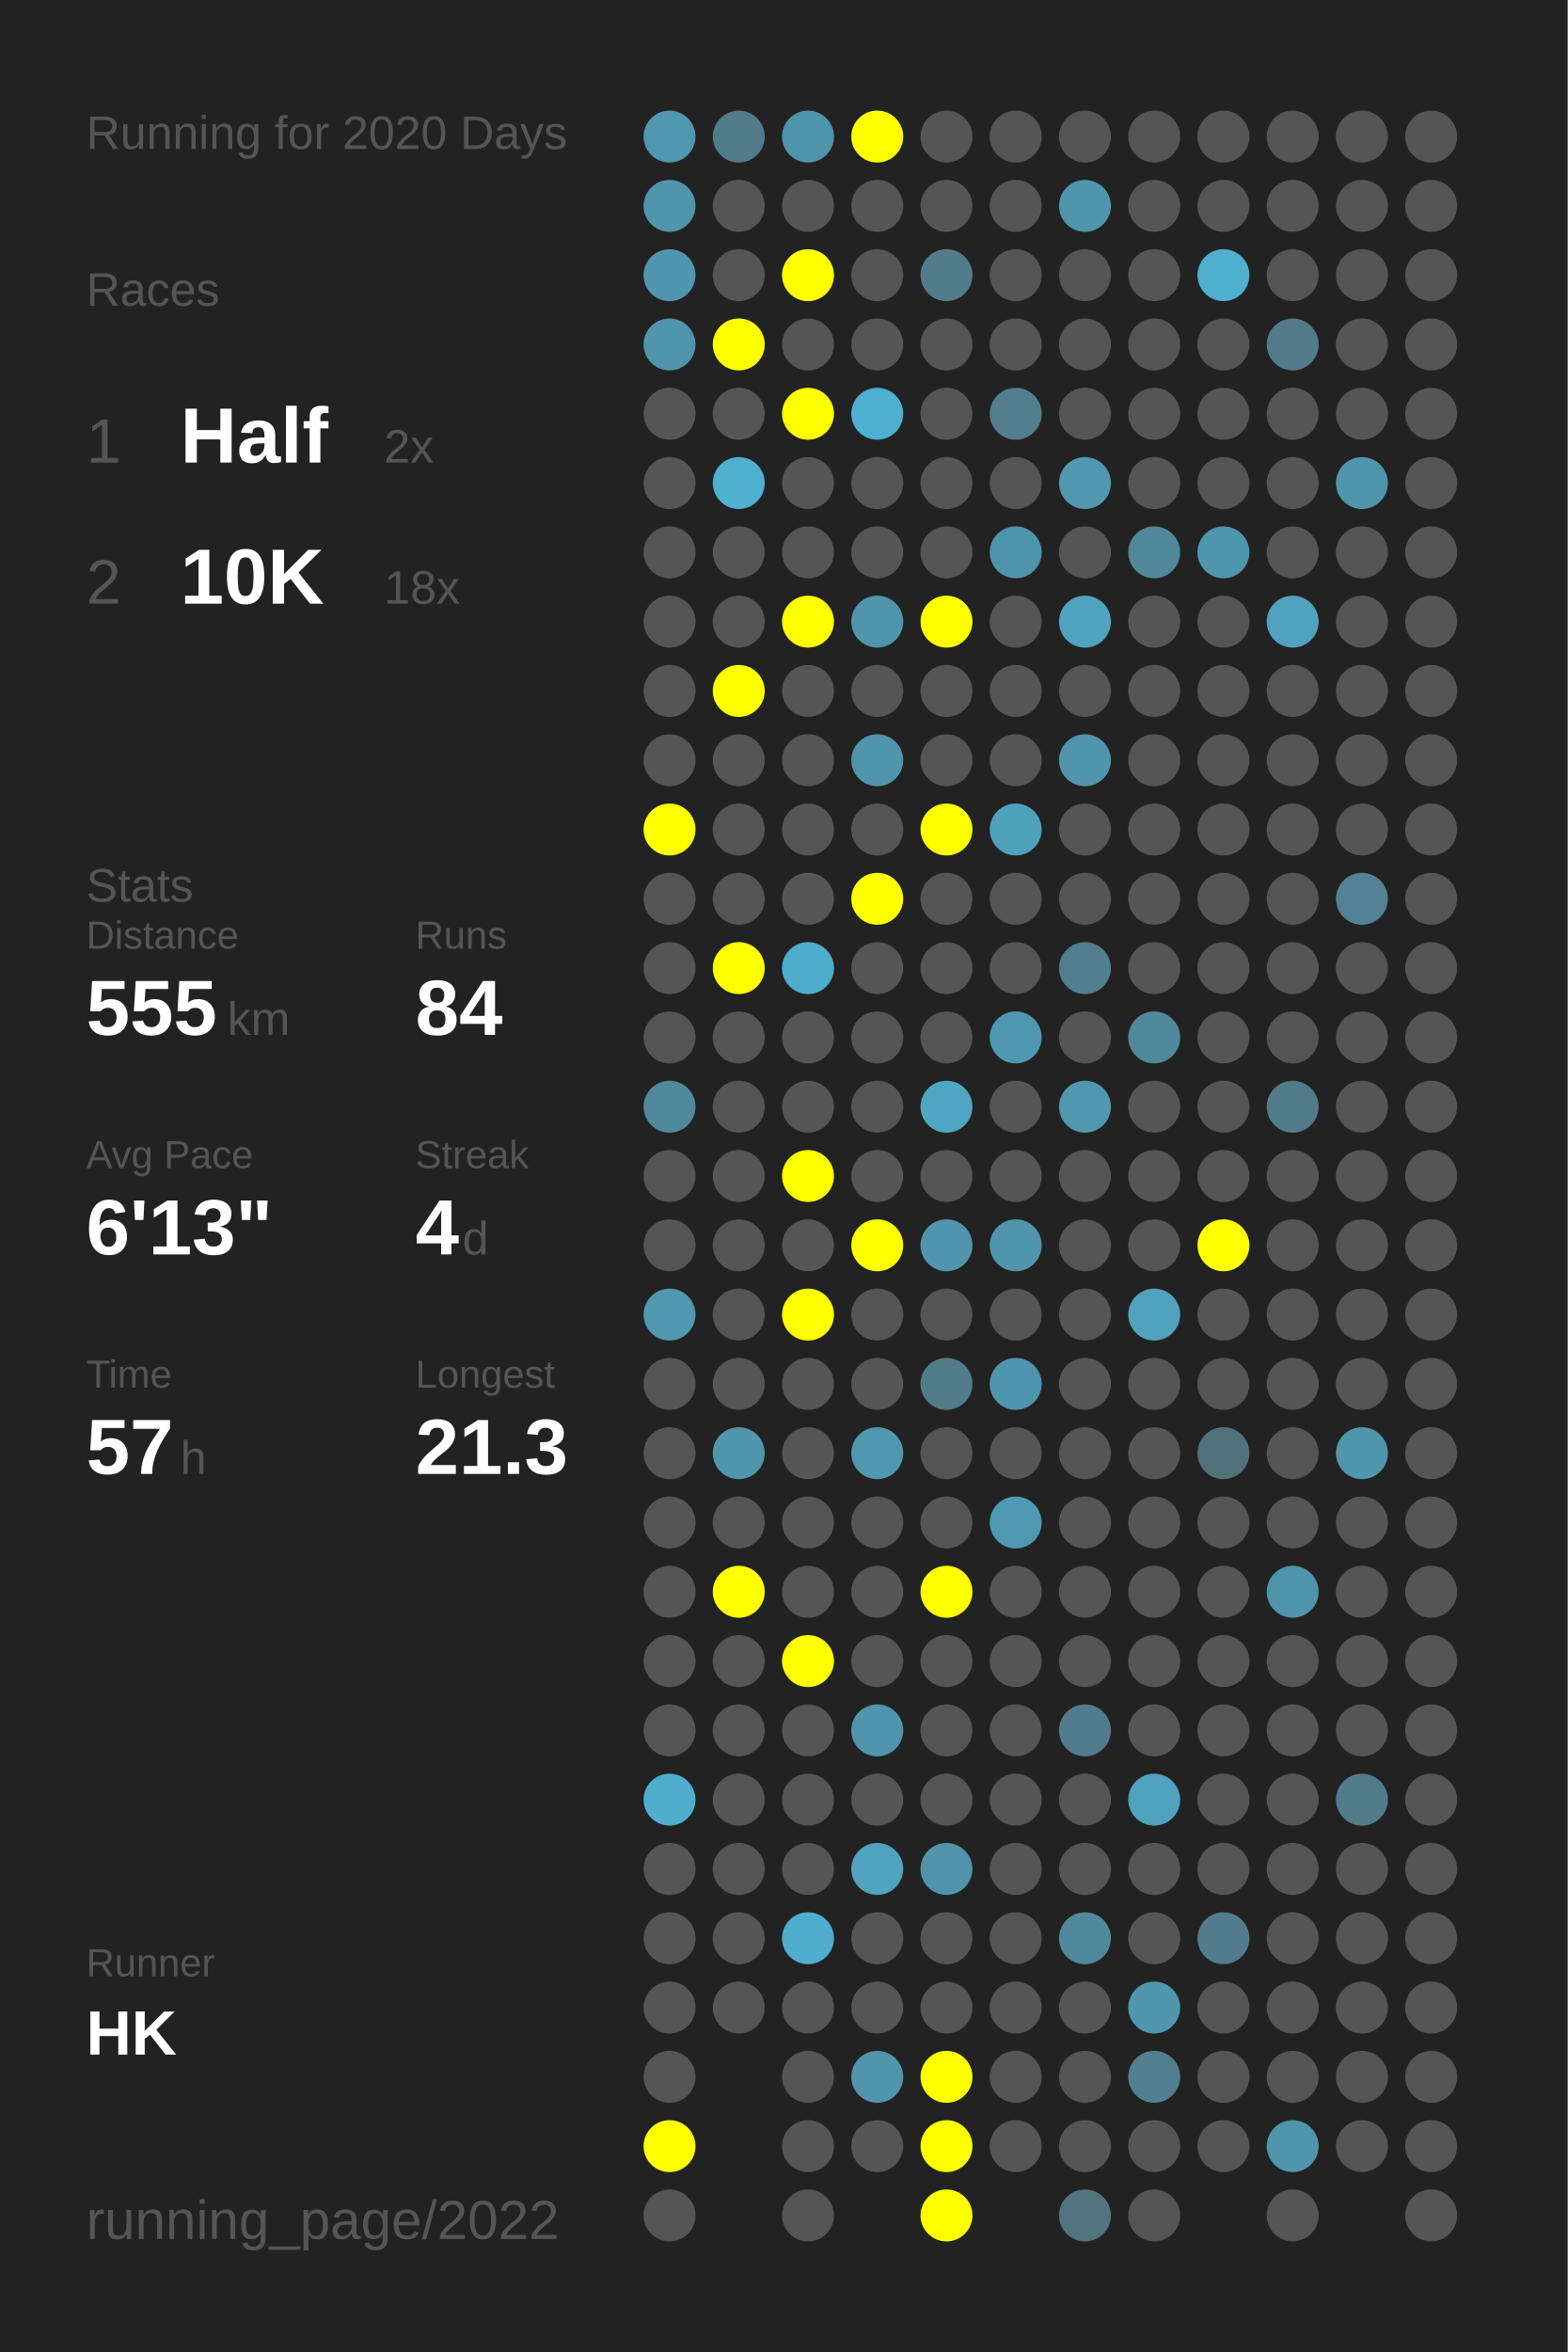
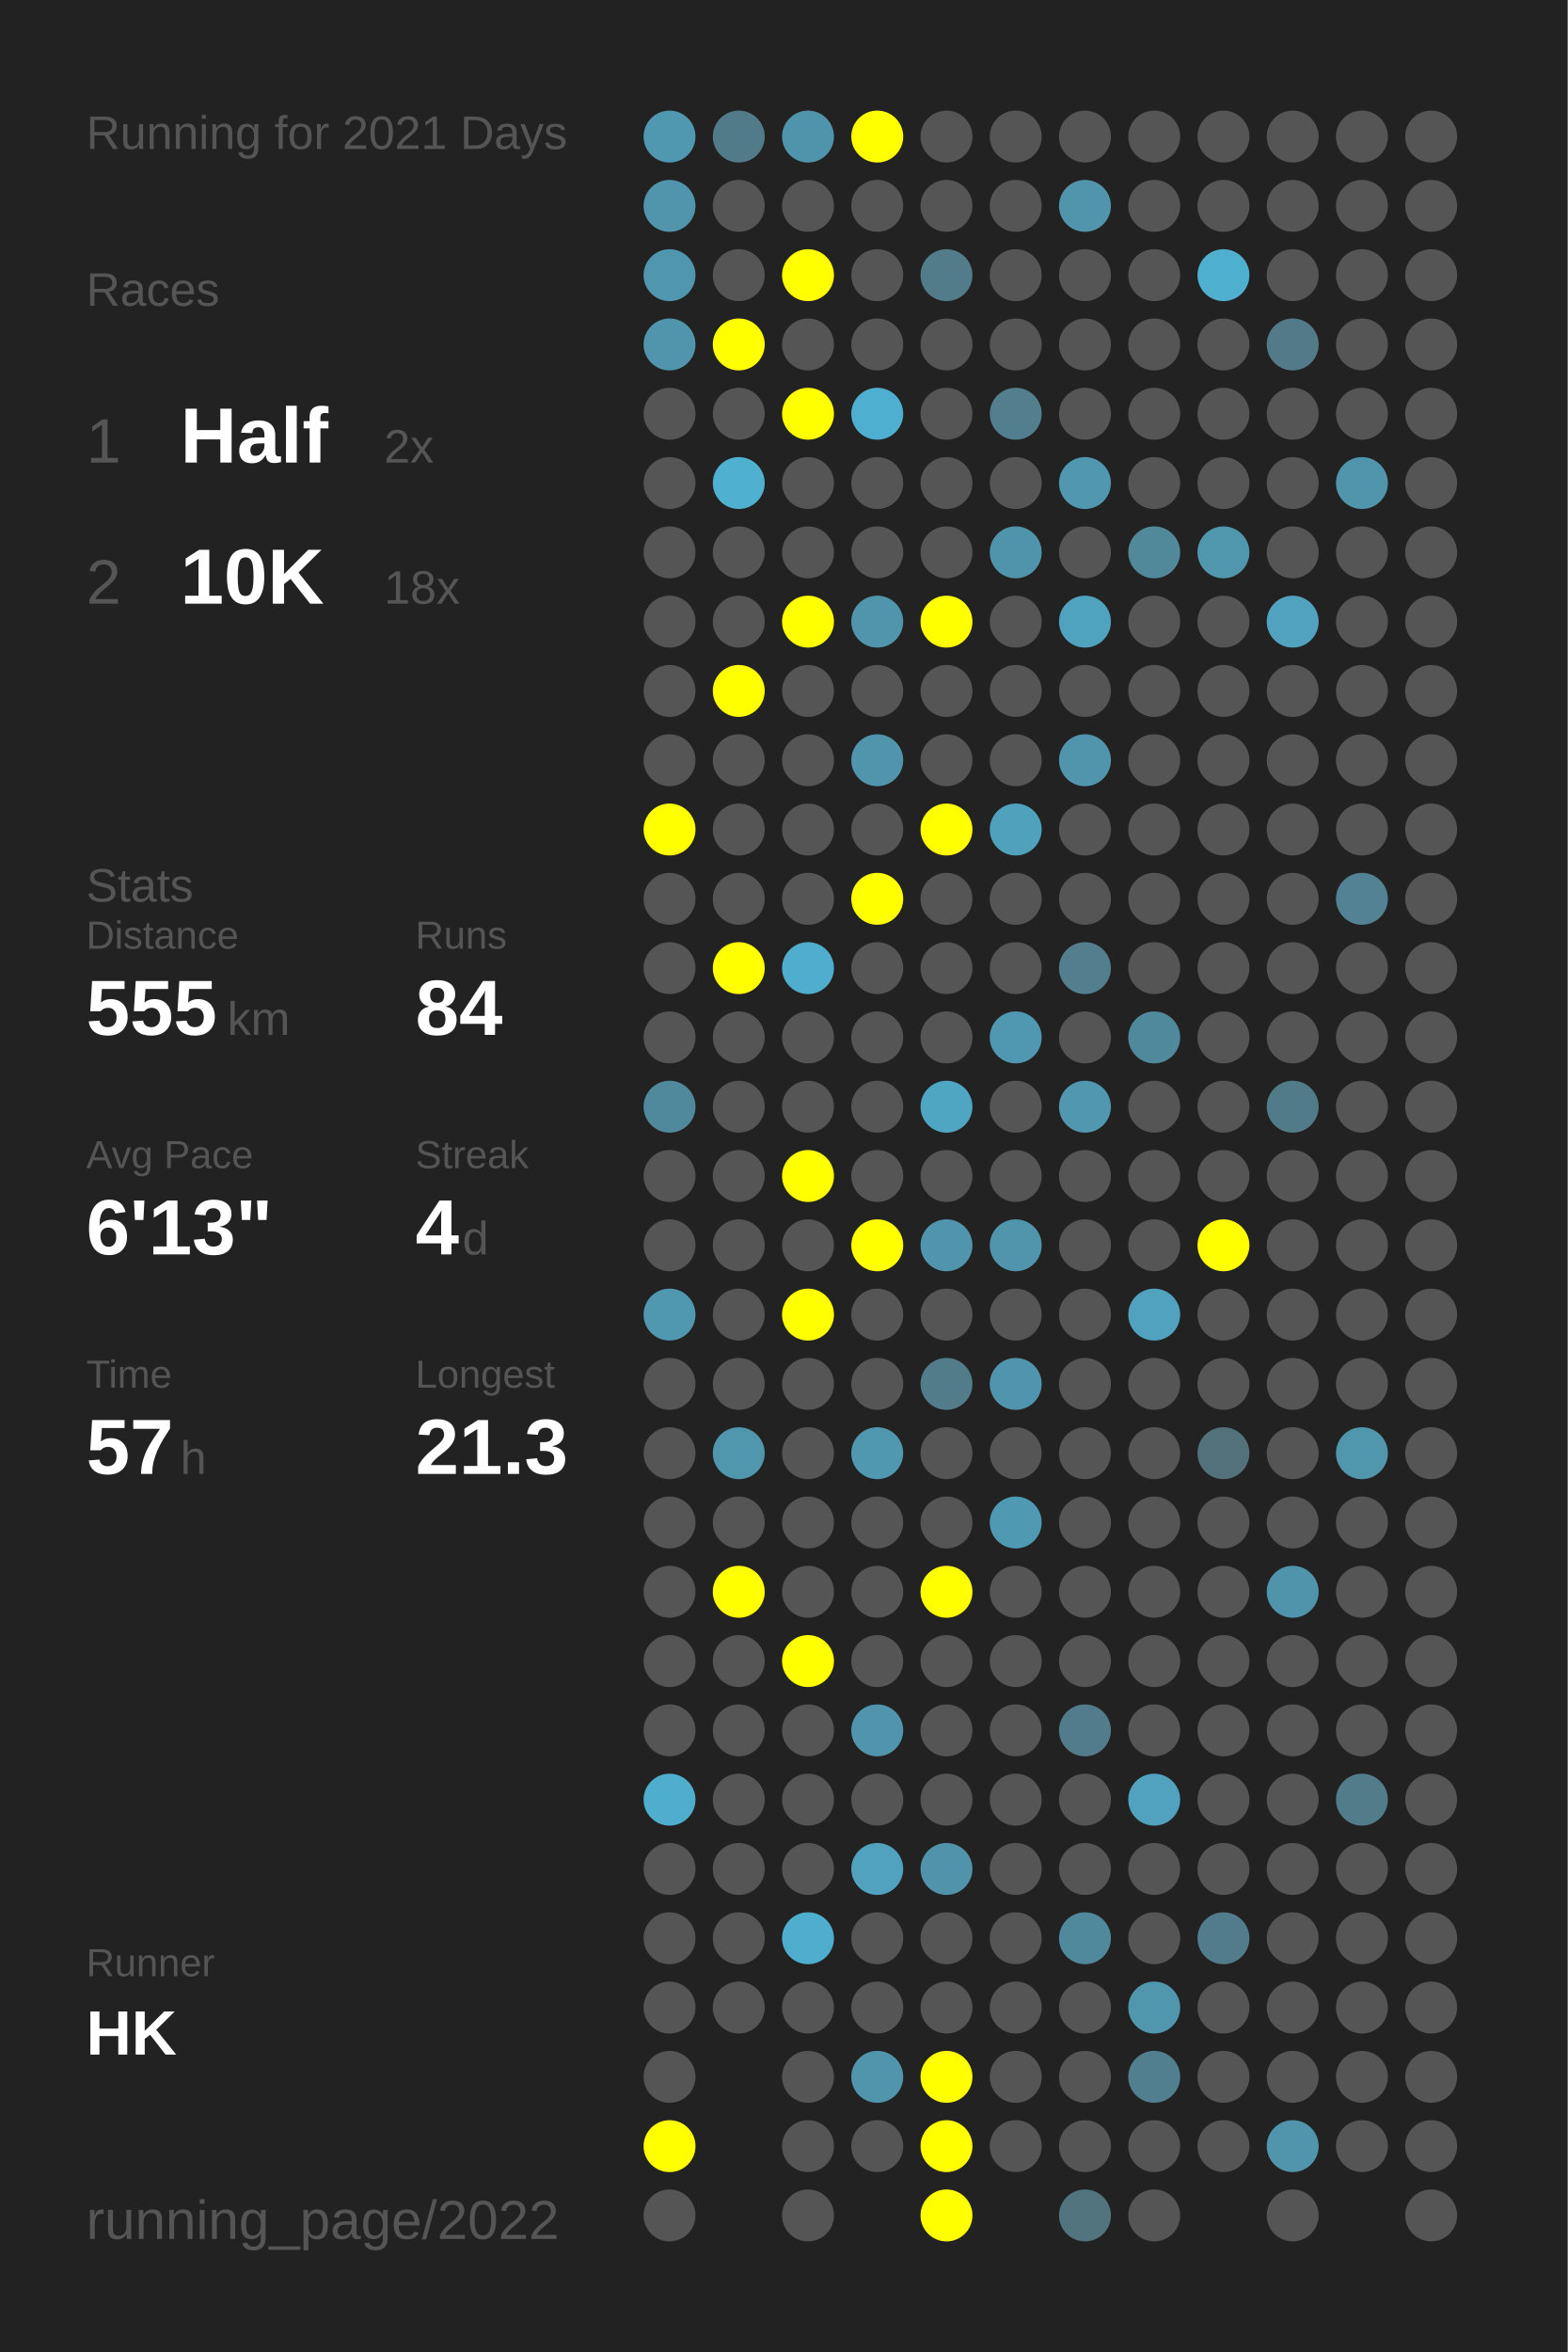
<svg xmlns="http://www.w3.org/2000/svg" baseProfile="full" height="300mm" version="1.1" viewBox="0,0,200,300" width="200mm">
  <defs />
  <rect fill="#222222" height="300" width="200" x="0" y="0" />
-   <text fill="#555555" style="font-size:6px; font-family:Arial;" x="11" y="19">Running for 2020 Days</text>
+   <text fill="#555555" style="font-size:6px; font-family:Arial;" x="11" y="19">Running for 2021 Days</text>
  <text fill="#555555" style="font-size:6px; font-family:Arial;" x="11" y="39">Races</text>
  <text fill="#555555" style="font-size:8px; font-family:Arial;" x="11" y="59">1</text>
  <text fill="#FFFFFF" style="font-size:10px; font-family:Arial; font-weight:bold;" x="23" y="59">Half</text>
  <text fill="#555555" style="font-size:6px; font-family:Arial;" x="49" y="59">2x</text>
  <text fill="#555555" style="font-size:8px; font-family:Arial;" x="11" y="77">2</text>
  <text fill="#FFFFFF" style="font-size:10px; font-family:Arial; font-weight:bold;" x="23" y="77">10K</text>
  <text fill="#555555" style="font-size:6px; font-family:Arial;" x="49" y="77">18x</text>
  <text fill="#555555" style="font-size:6px; font-family:Arial;" x="11" y="115">Stats</text>
  <text fill="#555555" style="font-size:5px; font-family:Arial;" x="11" y="121">Distance</text>
  <text fill="#FFFFFF" style="font-size:10px; font-family:Arial; font-weight:bold;" x="11" y="132">555</text>
  <text fill="#555555" style="font-size:6px; font-family:Arial;" x="29" y="132">km</text>
  <text fill="#555555" style="font-size:5px; font-family:Arial;" x="53" y="121">Runs</text>
  <text fill="#FFFFFF" style="font-size:10px; font-family:Arial; font-weight:bold;" x="53" y="132">84</text>
  <text fill="#555555" style="font-size:5px; font-family:Arial;" x="11" y="149">Avg Pace</text>
  <text fill="#FFFFFF" style="font-size:10px; font-family:Arial; font-weight:bold;" x="11" y="160">6'13"</text>
  <text fill="#555555" style="font-size:5px; font-family:Arial;" x="53" y="149">Streak</text>
  <text fill="#FFFFFF" style="font-size:10px; font-family:Arial; font-weight:bold;" x="53" y="160">4</text>
  <text fill="#555555" style="font-size:6px; font-family:Arial;" x="59" y="160">d</text>
  <text fill="#555555" style="font-size:5px; font-family:Arial;" x="11" y="177">Time</text>
  <text fill="#FFFFFF" style="font-size:10px; font-family:Arial; font-weight:bold;" x="11" y="188">57</text>
  <text fill="#555555" style="font-size:6px; font-family:Arial;" x="23" y="188">h</text>
  <text fill="#555555" style="font-size:5px; font-family:Arial;" x="53" y="177">Longest</text>
  <text fill="#FFFFFF" style="font-size:10px; font-family:Arial; font-weight:bold;" x="53" y="188">21.3</text>
  <text fill="#555555" style="font-size:5px; font-family:Arial;" x="11" y="252.065">Runner</text>
  <text fill="#FFFFFF" style="font-size:8px; font-family:Arial; font-weight:bold;" x="11" y="262.065">HK</text>
  <text fill="#555555" style="font-size:7px; font-family:Arial;" x="11" y="285.581">running_page/2022</text>
  <circle cx="85.417" cy="17.419" fill="#5097b0" r="3.312" />
  <circle cx="85.417" cy="26.258" fill="#5095ac" r="3.312" />
  <circle cx="85.417" cy="35.097" fill="#5096ae" r="3.312" />
  <circle cx="85.417" cy="43.935" fill="#5095ac" r="3.312" />
  <circle cx="85.417" cy="52.774" fill="#555555" r="3.312" />
  <circle cx="85.417" cy="61.613" fill="#555555" r="3.312" />
  <circle cx="85.417" cy="70.452" fill="#555555" r="3.312" />
  <circle cx="85.417" cy="79.29" fill="#555555" r="3.312" />
  <circle cx="85.417" cy="88.129" fill="#555555" r="3.312" />
  <circle cx="85.417" cy="96.968" fill="#555555" r="3.312" />
  <circle cx="85.417" cy="105.806" fill="#FFFF00" r="3.312" />
  <circle cx="85.417" cy="114.645" fill="#555555" r="3.312" />
  <circle cx="85.417" cy="123.484" fill="#555555" r="3.312" />
  <circle cx="85.417" cy="132.323" fill="#555555" r="3.312" />
  <circle cx="85.417" cy="141.161" fill="#51899c" r="3.312" />
  <circle cx="85.417" cy="150" fill="#555555" r="3.312" />
  <circle cx="85.417" cy="158.839" fill="#555555" r="3.312" />
  <circle cx="85.417" cy="167.677" fill="#5097b0" r="3.312" />
  <circle cx="85.417" cy="176.516" fill="#555555" r="3.312" />
  <circle cx="85.417" cy="185.355" fill="#555555" r="3.312" />
  <circle cx="85.417" cy="194.194" fill="#555555" r="3.312" />
  <circle cx="85.417" cy="203.032" fill="#555555" r="3.312" />
  <circle cx="85.417" cy="211.871" fill="#555555" r="3.312" />
  <circle cx="85.417" cy="220.71" fill="#555555" r="3.312" />
  <circle cx="85.417" cy="229.548" fill="#4fadcd" r="3.312" />
  <circle cx="85.417" cy="238.387" fill="#555555" r="3.312" />
  <circle cx="85.417" cy="247.226" fill="#555555" r="3.312" />
  <circle cx="85.417" cy="256.065" fill="#555555" r="3.312" />
  <circle cx="85.417" cy="264.903" fill="#555555" r="3.312" />
  <circle cx="85.417" cy="273.742" fill="#FFFF00" r="3.312" />
  <circle cx="85.417" cy="282.581" fill="#555555" r="3.312" />
  <circle cx="94.25" cy="17.419" fill="#527b89" r="3.312" />
  <circle cx="94.25" cy="26.258" fill="#555555" r="3.312" />
  <circle cx="94.25" cy="35.097" fill="#555555" r="3.312" />
  <circle cx="94.25" cy="43.935" fill="#FFFF00" r="3.312" />
  <circle cx="94.25" cy="52.774" fill="#555555" r="3.312" />
  <circle cx="94.25" cy="61.613" fill="#4fb0d0" r="3.312" />
  <circle cx="94.25" cy="70.452" fill="#555555" r="3.312" />
  <circle cx="94.25" cy="79.29" fill="#555555" r="3.312" />
  <circle cx="94.25" cy="88.129" fill="#FFFF00" r="3.312" />
  <circle cx="94.25" cy="96.968" fill="#555555" r="3.312" />
  <circle cx="94.25" cy="105.806" fill="#555555" r="3.312" />
  <circle cx="94.25" cy="114.645" fill="#555555" r="3.312" />
  <circle cx="94.25" cy="123.484" fill="#FFFF00" r="3.312" />
  <circle cx="94.25" cy="132.323" fill="#555555" r="3.312" />
  <circle cx="94.25" cy="141.161" fill="#555555" r="3.312" />
  <circle cx="94.25" cy="150" fill="#555555" r="3.312" />
  <circle cx="94.25" cy="158.839" fill="#555555" r="3.312" />
  <circle cx="94.25" cy="167.677" fill="#555555" r="3.312" />
  <circle cx="94.25" cy="176.516" fill="#555555" r="3.312" />
  <circle cx="94.25" cy="185.355" fill="#5096ad" r="3.312" />
  <circle cx="94.25" cy="194.194" fill="#555555" r="3.312" />
  <circle cx="94.25" cy="203.032" fill="#FFFF00" r="3.312" />
  <circle cx="94.25" cy="211.871" fill="#555555" r="3.312" />
  <circle cx="94.25" cy="220.71" fill="#555555" r="3.312" />
  <circle cx="94.25" cy="229.548" fill="#555555" r="3.312" />
  <circle cx="94.25" cy="238.387" fill="#555555" r="3.312" />
  <circle cx="94.25" cy="247.226" fill="#555555" r="3.312" />
  <circle cx="94.25" cy="256.065" fill="#555555" r="3.312" />
  <circle cx="103.083" cy="17.419" fill="#5094ab" r="3.312" />
  <circle cx="103.083" cy="26.258" fill="#555555" r="3.312" />
  <circle cx="103.083" cy="35.097" fill="#FFFF00" r="3.312" />
  <circle cx="103.083" cy="43.935" fill="#555555" r="3.312" />
  <circle cx="103.083" cy="52.774" fill="#FFFF00" r="3.312" />
  <circle cx="103.083" cy="61.613" fill="#555555" r="3.312" />
  <circle cx="103.083" cy="70.452" fill="#555555" r="3.312" />
  <circle cx="103.083" cy="79.29" fill="#FFFF00" r="3.312" />
  <circle cx="103.083" cy="88.129" fill="#555555" r="3.312" />
  <circle cx="103.083" cy="96.968" fill="#555555" r="3.312" />
  <circle cx="103.083" cy="105.806" fill="#555555" r="3.312" />
  <circle cx="103.083" cy="114.645" fill="#555555" r="3.312" />
  <circle cx="103.083" cy="123.484" fill="#4faece" r="3.312" />
  <circle cx="103.083" cy="132.323" fill="#555555" r="3.312" />
  <circle cx="103.083" cy="141.161" fill="#555555" r="3.312" />
  <circle cx="103.083" cy="150" fill="#FFFF00" r="3.312" />
  <circle cx="103.083" cy="158.839" fill="#555555" r="3.312" />
  <circle cx="103.083" cy="167.677" fill="#FFFF00" r="3.312" />
  <circle cx="103.083" cy="176.516" fill="#555555" r="3.312" />
  <circle cx="103.083" cy="185.355" fill="#555555" r="3.312" />
  <circle cx="103.083" cy="194.194" fill="#555555" r="3.312" />
  <circle cx="103.083" cy="203.032" fill="#555555" r="3.312" />
  <circle cx="103.083" cy="211.871" fill="#FFFF00" r="3.312" />
  <circle cx="103.083" cy="220.71" fill="#555555" r="3.312" />
  <circle cx="103.083" cy="229.548" fill="#555555" r="3.312" />
  <circle cx="103.083" cy="238.387" fill="#555555" r="3.312" />
  <circle cx="103.083" cy="247.226" fill="#4faece" r="3.312" />
  <circle cx="103.083" cy="256.065" fill="#555555" r="3.312" />
  <circle cx="103.083" cy="264.903" fill="#555555" r="3.312" />
  <circle cx="103.083" cy="273.742" fill="#555555" r="3.312" />
  <circle cx="103.083" cy="282.581" fill="#555555" r="3.312" />
  <circle cx="111.917" cy="17.419" fill="#FFFF00" r="3.312" />
  <circle cx="111.917" cy="26.258" fill="#555555" r="3.312" />
  <circle cx="111.917" cy="35.097" fill="#555555" r="3.312" />
  <circle cx="111.917" cy="43.935" fill="#555555" r="3.312" />
  <circle cx="111.917" cy="52.774" fill="#4fafd0" r="3.312" />
  <circle cx="111.917" cy="61.613" fill="#555555" r="3.312" />
  <circle cx="111.917" cy="70.452" fill="#555555" r="3.312" />
  <circle cx="111.917" cy="79.29" fill="#5095ac" r="3.312" />
  <circle cx="111.917" cy="88.129" fill="#555555" r="3.312" />
  <circle cx="111.917" cy="96.968" fill="#5095ac" r="3.312" />
  <circle cx="111.917" cy="105.806" fill="#555555" r="3.312" />
  <circle cx="111.917" cy="114.645" fill="#FFFF00" r="3.312" />
  <circle cx="111.917" cy="123.484" fill="#555555" r="3.312" />
  <circle cx="111.917" cy="132.323" fill="#555555" r="3.312" />
  <circle cx="111.917" cy="141.161" fill="#555555" r="3.312" />
  <circle cx="111.917" cy="150" fill="#555555" r="3.312" />
  <circle cx="111.917" cy="158.839" fill="#FFFF00" r="3.312" />
  <circle cx="111.917" cy="167.677" fill="#555555" r="3.312" />
  <circle cx="111.917" cy="176.516" fill="#555555" r="3.312" />
  <circle cx="111.917" cy="185.355" fill="#5098b0" r="3.312" />
  <circle cx="111.917" cy="194.194" fill="#555555" r="3.312" />
  <circle cx="111.917" cy="203.032" fill="#555555" r="3.312" />
  <circle cx="111.917" cy="211.871" fill="#555555" r="3.312" />
  <circle cx="111.917" cy="220.71" fill="#5095ad" r="3.312" />
  <circle cx="111.917" cy="229.548" fill="#555555" r="3.312" />
  <circle cx="111.917" cy="238.387" fill="#50a2be" r="3.312" />
  <circle cx="111.917" cy="247.226" fill="#555555" r="3.312" />
  <circle cx="111.917" cy="256.065" fill="#555555" r="3.312" />
  <circle cx="111.917" cy="264.903" fill="#5095ac" r="3.312" />
  <circle cx="111.917" cy="273.742" fill="#555555" r="3.312" />
  <circle cx="120.75" cy="17.419" fill="#555555" r="3.312" />
  <circle cx="120.75" cy="26.258" fill="#555555" r="3.312" />
  <circle cx="120.75" cy="35.097" fill="#527c8a" r="3.312" />
  <circle cx="120.75" cy="43.935" fill="#555555" r="3.312" />
  <circle cx="120.75" cy="52.774" fill="#555555" r="3.312" />
  <circle cx="120.75" cy="61.613" fill="#555555" r="3.312" />
  <circle cx="120.75" cy="70.452" fill="#555555" r="3.312" />
  <circle cx="120.75" cy="79.29" fill="#FFFF00" r="3.312" />
  <circle cx="120.75" cy="88.129" fill="#555555" r="3.312" />
  <circle cx="120.75" cy="96.968" fill="#555555" r="3.312" />
  <circle cx="120.75" cy="105.806" fill="#FFFF00" r="3.312" />
  <circle cx="120.75" cy="114.645" fill="#555555" r="3.312" />
  <circle cx="120.75" cy="123.484" fill="#555555" r="3.312" />
  <circle cx="120.75" cy="132.323" fill="#555555" r="3.312" />
  <circle cx="120.75" cy="141.161" fill="#4fa6c3" r="3.312" />
  <circle cx="120.75" cy="150" fill="#555555" r="3.312" />
  <circle cx="120.75" cy="158.839" fill="#5095ad" r="3.312" />
  <circle cx="120.75" cy="167.677" fill="#555555" r="3.312" />
  <circle cx="120.75" cy="176.516" fill="#527c8a" r="3.312" />
  <circle cx="120.75" cy="185.355" fill="#555555" r="3.312" />
  <circle cx="120.75" cy="194.194" fill="#555555" r="3.312" />
  <circle cx="120.75" cy="203.032" fill="#FFFF00" r="3.312" />
  <circle cx="120.75" cy="211.871" fill="#555555" r="3.312" />
  <circle cx="120.75" cy="220.71" fill="#555555" r="3.312" />
  <circle cx="120.75" cy="229.548" fill="#555555" r="3.312" />
  <circle cx="120.75" cy="238.387" fill="#5093aa" r="3.312" />
  <circle cx="120.75" cy="247.226" fill="#555555" r="3.312" />
  <circle cx="120.75" cy="256.065" fill="#555555" r="3.312" />
  <circle cx="120.75" cy="264.903" fill="#FFFF00" r="3.312" />
  <circle cx="120.75" cy="273.742" fill="#FFFF00" r="3.312" />
  <circle cx="120.75" cy="282.581" fill="#FFFF00" r="3.312" />
  <circle cx="129.583" cy="17.419" fill="#555555" r="3.312" />
  <circle cx="129.583" cy="26.258" fill="#555555" r="3.312" />
  <circle cx="129.583" cy="35.097" fill="#555555" r="3.312" />
  <circle cx="129.583" cy="43.935" fill="#555555" r="3.312" />
  <circle cx="129.583" cy="52.774" fill="#527e8d" r="3.312" />
  <circle cx="129.583" cy="61.613" fill="#555555" r="3.312" />
  <circle cx="129.583" cy="70.452" fill="#5094ab" r="3.312" />
  <circle cx="129.583" cy="79.29" fill="#555555" r="3.312" />
  <circle cx="129.583" cy="88.129" fill="#555555" r="3.312" />
  <circle cx="129.583" cy="96.968" fill="#555555" r="3.312" />
  <circle cx="129.583" cy="105.806" fill="#50a1bc" r="3.312" />
  <circle cx="129.583" cy="114.645" fill="#555555" r="3.312" />
  <circle cx="129.583" cy="123.484" fill="#555555" r="3.312" />
  <circle cx="129.583" cy="132.323" fill="#5098b1" r="3.312" />
  <circle cx="129.583" cy="141.161" fill="#555555" r="3.312" />
  <circle cx="129.583" cy="150" fill="#555555" r="3.312" />
  <circle cx="129.583" cy="158.839" fill="#5095ac" r="3.312" />
  <circle cx="129.583" cy="167.677" fill="#555555" r="3.312" />
  <circle cx="129.583" cy="176.516" fill="#5095ad" r="3.312" />
  <circle cx="129.583" cy="185.355" fill="#555555" r="3.312" />
  <circle cx="129.583" cy="194.194" fill="#5099b2" r="3.312" />
  <circle cx="129.583" cy="203.032" fill="#555555" r="3.312" />
  <circle cx="129.583" cy="211.871" fill="#555555" r="3.312" />
  <circle cx="129.583" cy="220.71" fill="#555555" r="3.312" />
  <circle cx="129.583" cy="229.548" fill="#555555" r="3.312" />
  <circle cx="129.583" cy="238.387" fill="#555555" r="3.312" />
  <circle cx="129.583" cy="247.226" fill="#555555" r="3.312" />
  <circle cx="129.583" cy="256.065" fill="#555555" r="3.312" />
  <circle cx="129.583" cy="264.903" fill="#555555" r="3.312" />
  <circle cx="129.583" cy="273.742" fill="#555555" r="3.312" />
  <circle cx="138.417" cy="17.419" fill="#555555" r="3.312" />
  <circle cx="138.417" cy="26.258" fill="#5095ac" r="3.312" />
  <circle cx="138.417" cy="35.097" fill="#555555" r="3.312" />
  <circle cx="138.417" cy="43.935" fill="#555555" r="3.312" />
  <circle cx="138.417" cy="52.774" fill="#555555" r="3.312" />
  <circle cx="138.417" cy="61.613" fill="#5097af" r="3.312" />
  <circle cx="138.417" cy="70.452" fill="#555555" r="3.312" />
  <circle cx="138.417" cy="79.29" fill="#4fa3bf" r="3.312" />
  <circle cx="138.417" cy="88.129" fill="#555555" r="3.312" />
  <circle cx="138.417" cy="96.968" fill="#5095ac" r="3.312" />
  <circle cx="138.417" cy="105.806" fill="#555555" r="3.312" />
  <circle cx="138.417" cy="114.645" fill="#555555" r="3.312" />
  <circle cx="138.417" cy="123.484" fill="#527e8d" r="3.312" />
  <circle cx="138.417" cy="132.323" fill="#555555" r="3.312" />
  <circle cx="138.417" cy="141.161" fill="#5097af" r="3.312" />
  <circle cx="138.417" cy="150" fill="#555555" r="3.312" />
  <circle cx="138.417" cy="158.839" fill="#555555" r="3.312" />
  <circle cx="138.417" cy="167.677" fill="#555555" r="3.312" />
  <circle cx="138.417" cy="176.516" fill="#555555" r="3.312" />
  <circle cx="138.417" cy="185.355" fill="#555555" r="3.312" />
  <circle cx="138.417" cy="194.194" fill="#555555" r="3.312" />
  <circle cx="138.417" cy="203.032" fill="#555555" r="3.312" />
  <circle cx="138.417" cy="211.871" fill="#555555" r="3.312" />
  <circle cx="138.417" cy="220.71" fill="#527c8b" r="3.312" />
  <circle cx="138.417" cy="229.548" fill="#555555" r="3.312" />
  <circle cx="138.417" cy="238.387" fill="#555555" r="3.312" />
  <circle cx="138.417" cy="247.226" fill="#51899c" r="3.312" />
  <circle cx="138.417" cy="256.065" fill="#555555" r="3.312" />
  <circle cx="138.417" cy="264.903" fill="#555555" r="3.312" />
  <circle cx="138.417" cy="273.742" fill="#555555" r="3.312" />
  <circle cx="138.417" cy="282.581" fill="#52747f" r="3.312" />
  <circle cx="147.25" cy="17.419" fill="#555555" r="3.312" />
  <circle cx="147.25" cy="26.258" fill="#555555" r="3.312" />
  <circle cx="147.25" cy="35.097" fill="#555555" r="3.312" />
  <circle cx="147.25" cy="43.935" fill="#555555" r="3.312" />
  <circle cx="147.25" cy="52.774" fill="#555555" r="3.312" />
  <circle cx="147.25" cy="61.613" fill="#555555" r="3.312" />
  <circle cx="147.25" cy="70.452" fill="#51889a" r="3.312" />
  <circle cx="147.25" cy="79.29" fill="#555555" r="3.312" />
  <circle cx="147.25" cy="88.129" fill="#555555" r="3.312" />
  <circle cx="147.25" cy="96.968" fill="#555555" r="3.312" />
  <circle cx="147.25" cy="105.806" fill="#555555" r="3.312" />
  <circle cx="147.25" cy="114.645" fill="#555555" r="3.312" />
  <circle cx="147.25" cy="123.484" fill="#555555" r="3.312" />
  <circle cx="147.25" cy="132.323" fill="#51899c" r="3.312" />
  <circle cx="147.25" cy="141.161" fill="#555555" r="3.312" />
  <circle cx="147.25" cy="150" fill="#555555" r="3.312" />
  <circle cx="147.25" cy="158.839" fill="#555555" r="3.312" />
  <circle cx="147.25" cy="167.677" fill="#50a2be" r="3.312" />
  <circle cx="147.25" cy="176.516" fill="#555555" r="3.312" />
  <circle cx="147.25" cy="185.355" fill="#555555" r="3.312" />
  <circle cx="147.25" cy="194.194" fill="#555555" r="3.312" />
  <circle cx="147.25" cy="203.032" fill="#555555" r="3.312" />
  <circle cx="147.25" cy="211.871" fill="#555555" r="3.312" />
  <circle cx="147.25" cy="220.71" fill="#555555" r="3.312" />
  <circle cx="147.25" cy="229.548" fill="#50a2be" r="3.312" />
  <circle cx="147.25" cy="238.387" fill="#555555" r="3.312" />
  <circle cx="147.25" cy="247.226" fill="#555555" r="3.312" />
  <circle cx="147.25" cy="256.065" fill="#5097ae" r="3.312" />
  <circle cx="147.25" cy="264.903" fill="#527f8f" r="3.312" />
  <circle cx="147.25" cy="273.742" fill="#555555" r="3.312" />
  <circle cx="147.25" cy="282.581" fill="#555555" r="3.312" />
  <circle cx="156.083" cy="17.419" fill="#555555" r="3.312" />
  <circle cx="156.083" cy="26.258" fill="#555555" r="3.312" />
  <circle cx="156.083" cy="35.097" fill="#4fafcf" r="3.312" />
  <circle cx="156.083" cy="43.935" fill="#555555" r="3.312" />
  <circle cx="156.083" cy="52.774" fill="#555555" r="3.312" />
  <circle cx="156.083" cy="61.613" fill="#555555" r="3.312" />
  <circle cx="156.083" cy="70.452" fill="#5096ad" r="3.312" />
  <circle cx="156.083" cy="79.29" fill="#555555" r="3.312" />
  <circle cx="156.083" cy="88.129" fill="#555555" r="3.312" />
  <circle cx="156.083" cy="96.968" fill="#555555" r="3.312" />
  <circle cx="156.083" cy="105.806" fill="#555555" r="3.312" />
  <circle cx="156.083" cy="114.645" fill="#555555" r="3.312" />
  <circle cx="156.083" cy="123.484" fill="#555555" r="3.312" />
  <circle cx="156.083" cy="132.323" fill="#555555" r="3.312" />
  <circle cx="156.083" cy="141.161" fill="#555555" r="3.312" />
  <circle cx="156.083" cy="150" fill="#555555" r="3.312" />
  <circle cx="156.083" cy="158.839" fill="#FFFF00" r="3.312" />
  <circle cx="156.083" cy="167.677" fill="#555555" r="3.312" />
  <circle cx="156.083" cy="176.516" fill="#555555" r="3.312" />
  <circle cx="156.083" cy="185.355" fill="#53717b" r="3.312" />
  <circle cx="156.083" cy="194.194" fill="#555555" r="3.312" />
  <circle cx="156.083" cy="203.032" fill="#555555" r="3.312" />
  <circle cx="156.083" cy="211.871" fill="#555555" r="3.312" />
  <circle cx="156.083" cy="220.71" fill="#555555" r="3.312" />
  <circle cx="156.083" cy="229.548" fill="#555555" r="3.312" />
  <circle cx="156.083" cy="238.387" fill="#555555" r="3.312" />
  <circle cx="156.083" cy="247.226" fill="#527c8b" r="3.312" />
  <circle cx="156.083" cy="256.065" fill="#555555" r="3.312" />
  <circle cx="156.083" cy="264.903" fill="#555555" r="3.312" />
  <circle cx="156.083" cy="273.742" fill="#555555" r="3.312" />
  <circle cx="164.917" cy="17.419" fill="#555555" r="3.312" />
  <circle cx="164.917" cy="26.258" fill="#555555" r="3.312" />
  <circle cx="164.917" cy="35.097" fill="#555555" r="3.312" />
  <circle cx="164.917" cy="43.935" fill="#527a88" r="3.312" />
  <circle cx="164.917" cy="52.774" fill="#555555" r="3.312" />
  <circle cx="164.917" cy="61.613" fill="#555555" r="3.312" />
  <circle cx="164.917" cy="70.452" fill="#555555" r="3.312" />
  <circle cx="164.917" cy="79.29" fill="#50a2be" r="3.312" />
  <circle cx="164.917" cy="88.129" fill="#555555" r="3.312" />
  <circle cx="164.917" cy="96.968" fill="#555555" r="3.312" />
  <circle cx="164.917" cy="105.806" fill="#555555" r="3.312" />
  <circle cx="164.917" cy="114.645" fill="#555555" r="3.312" />
  <circle cx="164.917" cy="123.484" fill="#555555" r="3.312" />
  <circle cx="164.917" cy="132.323" fill="#555555" r="3.312" />
  <circle cx="164.917" cy="141.161" fill="#527b89" r="3.312" />
  <circle cx="164.917" cy="150" fill="#555555" r="3.312" />
  <circle cx="164.917" cy="158.839" fill="#555555" r="3.312" />
  <circle cx="164.917" cy="167.677" fill="#555555" r="3.312" />
  <circle cx="164.917" cy="176.516" fill="#555555" r="3.312" />
  <circle cx="164.917" cy="185.355" fill="#555555" r="3.312" />
  <circle cx="164.917" cy="194.194" fill="#555555" r="3.312" />
  <circle cx="164.917" cy="203.032" fill="#5094ab" r="3.312" />
  <circle cx="164.917" cy="211.871" fill="#555555" r="3.312" />
  <circle cx="164.917" cy="220.71" fill="#555555" r="3.312" />
  <circle cx="164.917" cy="229.548" fill="#555555" r="3.312" />
  <circle cx="164.917" cy="238.387" fill="#555555" r="3.312" />
  <circle cx="164.917" cy="247.226" fill="#555555" r="3.312" />
  <circle cx="164.917" cy="256.065" fill="#555555" r="3.312" />
  <circle cx="164.917" cy="264.903" fill="#555555" r="3.312" />
  <circle cx="164.917" cy="273.742" fill="#5095ac" r="3.312" />
  <circle cx="164.917" cy="282.581" fill="#555555" r="3.312" />
  <circle cx="173.75" cy="17.419" fill="#555555" r="3.312" />
  <circle cx="173.75" cy="26.258" fill="#555555" r="3.312" />
  <circle cx="173.75" cy="35.097" fill="#555555" r="3.312" />
  <circle cx="173.75" cy="43.935" fill="#555555" r="3.312" />
  <circle cx="173.75" cy="52.774" fill="#555555" r="3.312" />
  <circle cx="173.75" cy="61.613" fill="#5095ac" r="3.312" />
  <circle cx="173.75" cy="70.452" fill="#555555" r="3.312" />
  <circle cx="173.75" cy="79.29" fill="#555555" r="3.312" />
  <circle cx="173.75" cy="88.129" fill="#555555" r="3.312" />
  <circle cx="173.75" cy="96.968" fill="#555555" r="3.312" />
  <circle cx="173.75" cy="105.806" fill="#555555" r="3.312" />
  <circle cx="173.75" cy="114.645" fill="#528293" r="3.312" />
  <circle cx="173.75" cy="123.484" fill="#555555" r="3.312" />
  <circle cx="173.75" cy="132.323" fill="#555555" r="3.312" />
  <circle cx="173.75" cy="141.161" fill="#555555" r="3.312" />
  <circle cx="173.75" cy="150" fill="#555555" r="3.312" />
  <circle cx="173.75" cy="158.839" fill="#555555" r="3.312" />
  <circle cx="173.75" cy="167.677" fill="#555555" r="3.312" />
  <circle cx="173.75" cy="176.516" fill="#555555" r="3.312" />
  <circle cx="173.75" cy="185.355" fill="#5097ae" r="3.312" />
  <circle cx="173.75" cy="194.194" fill="#555555" r="3.312" />
  <circle cx="173.75" cy="203.032" fill="#555555" r="3.312" />
  <circle cx="173.75" cy="211.871" fill="#555555" r="3.312" />
  <circle cx="173.75" cy="220.71" fill="#555555" r="3.312" />
  <circle cx="173.75" cy="229.548" fill="#527c8a" r="3.312" />
  <circle cx="173.75" cy="238.387" fill="#555555" r="3.312" />
  <circle cx="173.75" cy="247.226" fill="#555555" r="3.312" />
  <circle cx="173.75" cy="256.065" fill="#555555" r="3.312" />
  <circle cx="173.75" cy="264.903" fill="#555555" r="3.312" />
  <circle cx="173.75" cy="273.742" fill="#555555" r="3.312" />
  <circle cx="182.583" cy="17.419" fill="#555555" r="3.312" />
  <circle cx="182.583" cy="26.258" fill="#555555" r="3.312" />
  <circle cx="182.583" cy="35.097" fill="#555555" r="3.312" />
  <circle cx="182.583" cy="43.935" fill="#555555" r="3.312" />
  <circle cx="182.583" cy="52.774" fill="#555555" r="3.312" />
  <circle cx="182.583" cy="61.613" fill="#555555" r="3.312" />
  <circle cx="182.583" cy="70.452" fill="#555555" r="3.312" />
  <circle cx="182.583" cy="79.29" fill="#555555" r="3.312" />
  <circle cx="182.583" cy="88.129" fill="#555555" r="3.312" />
  <circle cx="182.583" cy="96.968" fill="#555555" r="3.312" />
  <circle cx="182.583" cy="105.806" fill="#555555" r="3.312" />
  <circle cx="182.583" cy="114.645" fill="#555555" r="3.312" />
  <circle cx="182.583" cy="123.484" fill="#555555" r="3.312" />
  <circle cx="182.583" cy="132.323" fill="#555555" r="3.312" />
  <circle cx="182.583" cy="141.161" fill="#555555" r="3.312" />
  <circle cx="182.583" cy="150" fill="#555555" r="3.312" />
  <circle cx="182.583" cy="158.839" fill="#555555" r="3.312" />
  <circle cx="182.583" cy="167.677" fill="#555555" r="3.312" />
  <circle cx="182.583" cy="176.516" fill="#555555" r="3.312" />
  <circle cx="182.583" cy="185.355" fill="#555555" r="3.312" />
  <circle cx="182.583" cy="194.194" fill="#555555" r="3.312" />
  <circle cx="182.583" cy="203.032" fill="#555555" r="3.312" />
  <circle cx="182.583" cy="211.871" fill="#555555" r="3.312" />
  <circle cx="182.583" cy="220.71" fill="#555555" r="3.312" />
  <circle cx="182.583" cy="229.548" fill="#555555" r="3.312" />
  <circle cx="182.583" cy="238.387" fill="#555555" r="3.312" />
  <circle cx="182.583" cy="247.226" fill="#555555" r="3.312" />
  <circle cx="182.583" cy="256.065" fill="#555555" r="3.312" />
  <circle cx="182.583" cy="264.903" fill="#555555" r="3.312" />
  <circle cx="182.583" cy="273.742" fill="#555555" r="3.312" />
  <circle cx="182.583" cy="282.581" fill="#555555" r="3.312" />
</svg>
